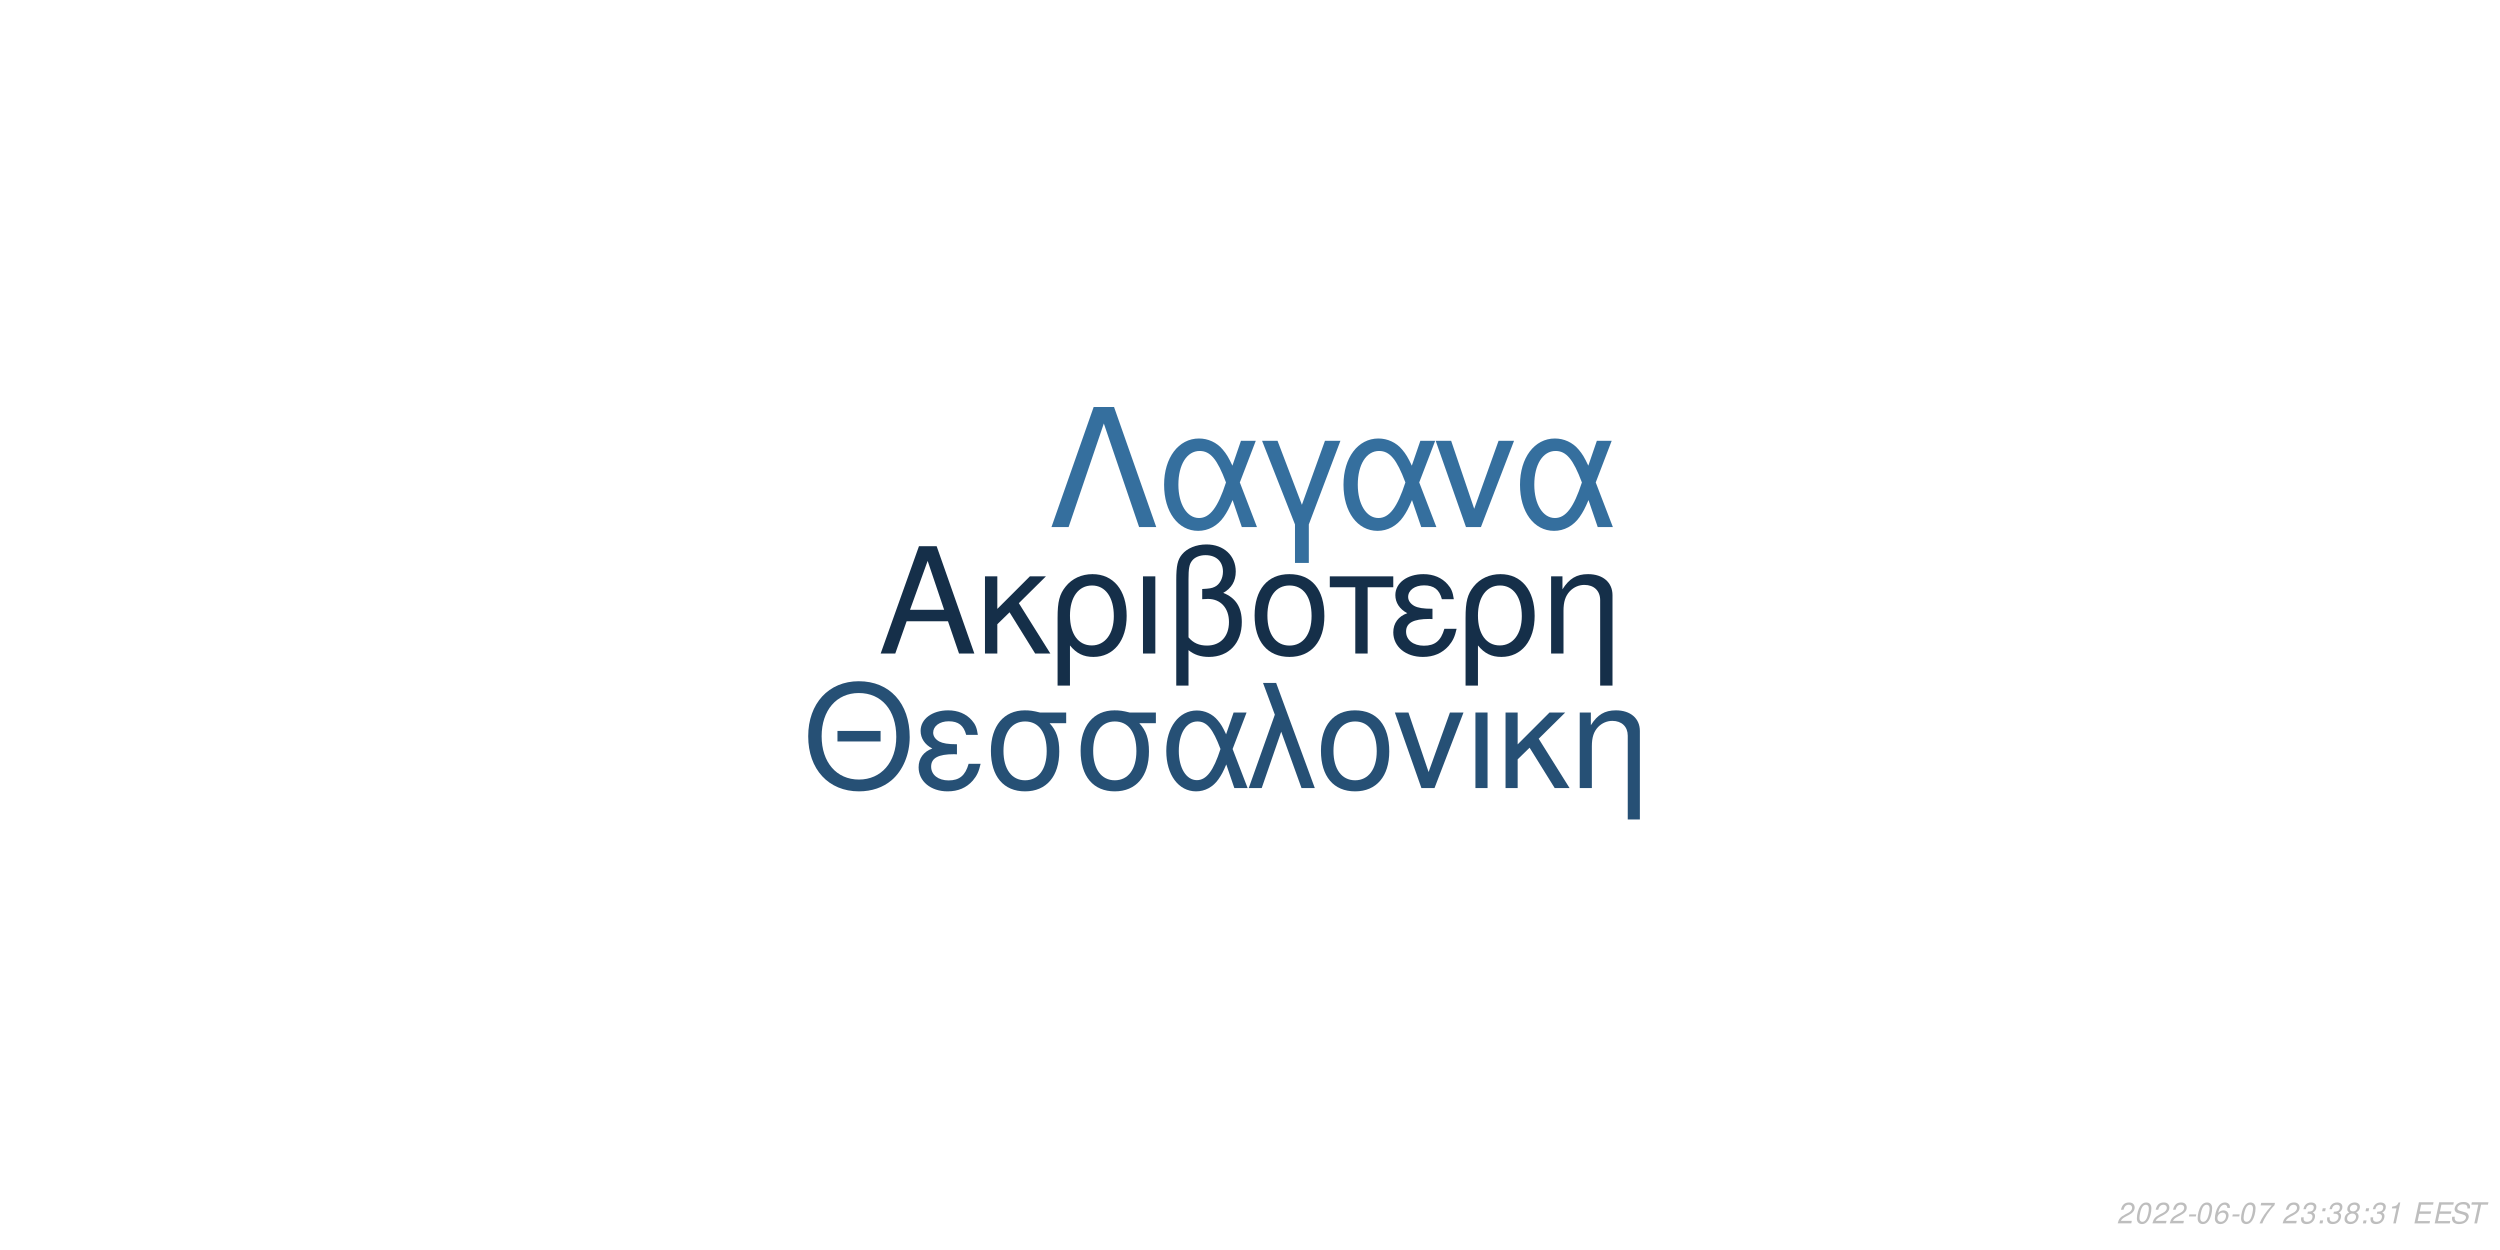
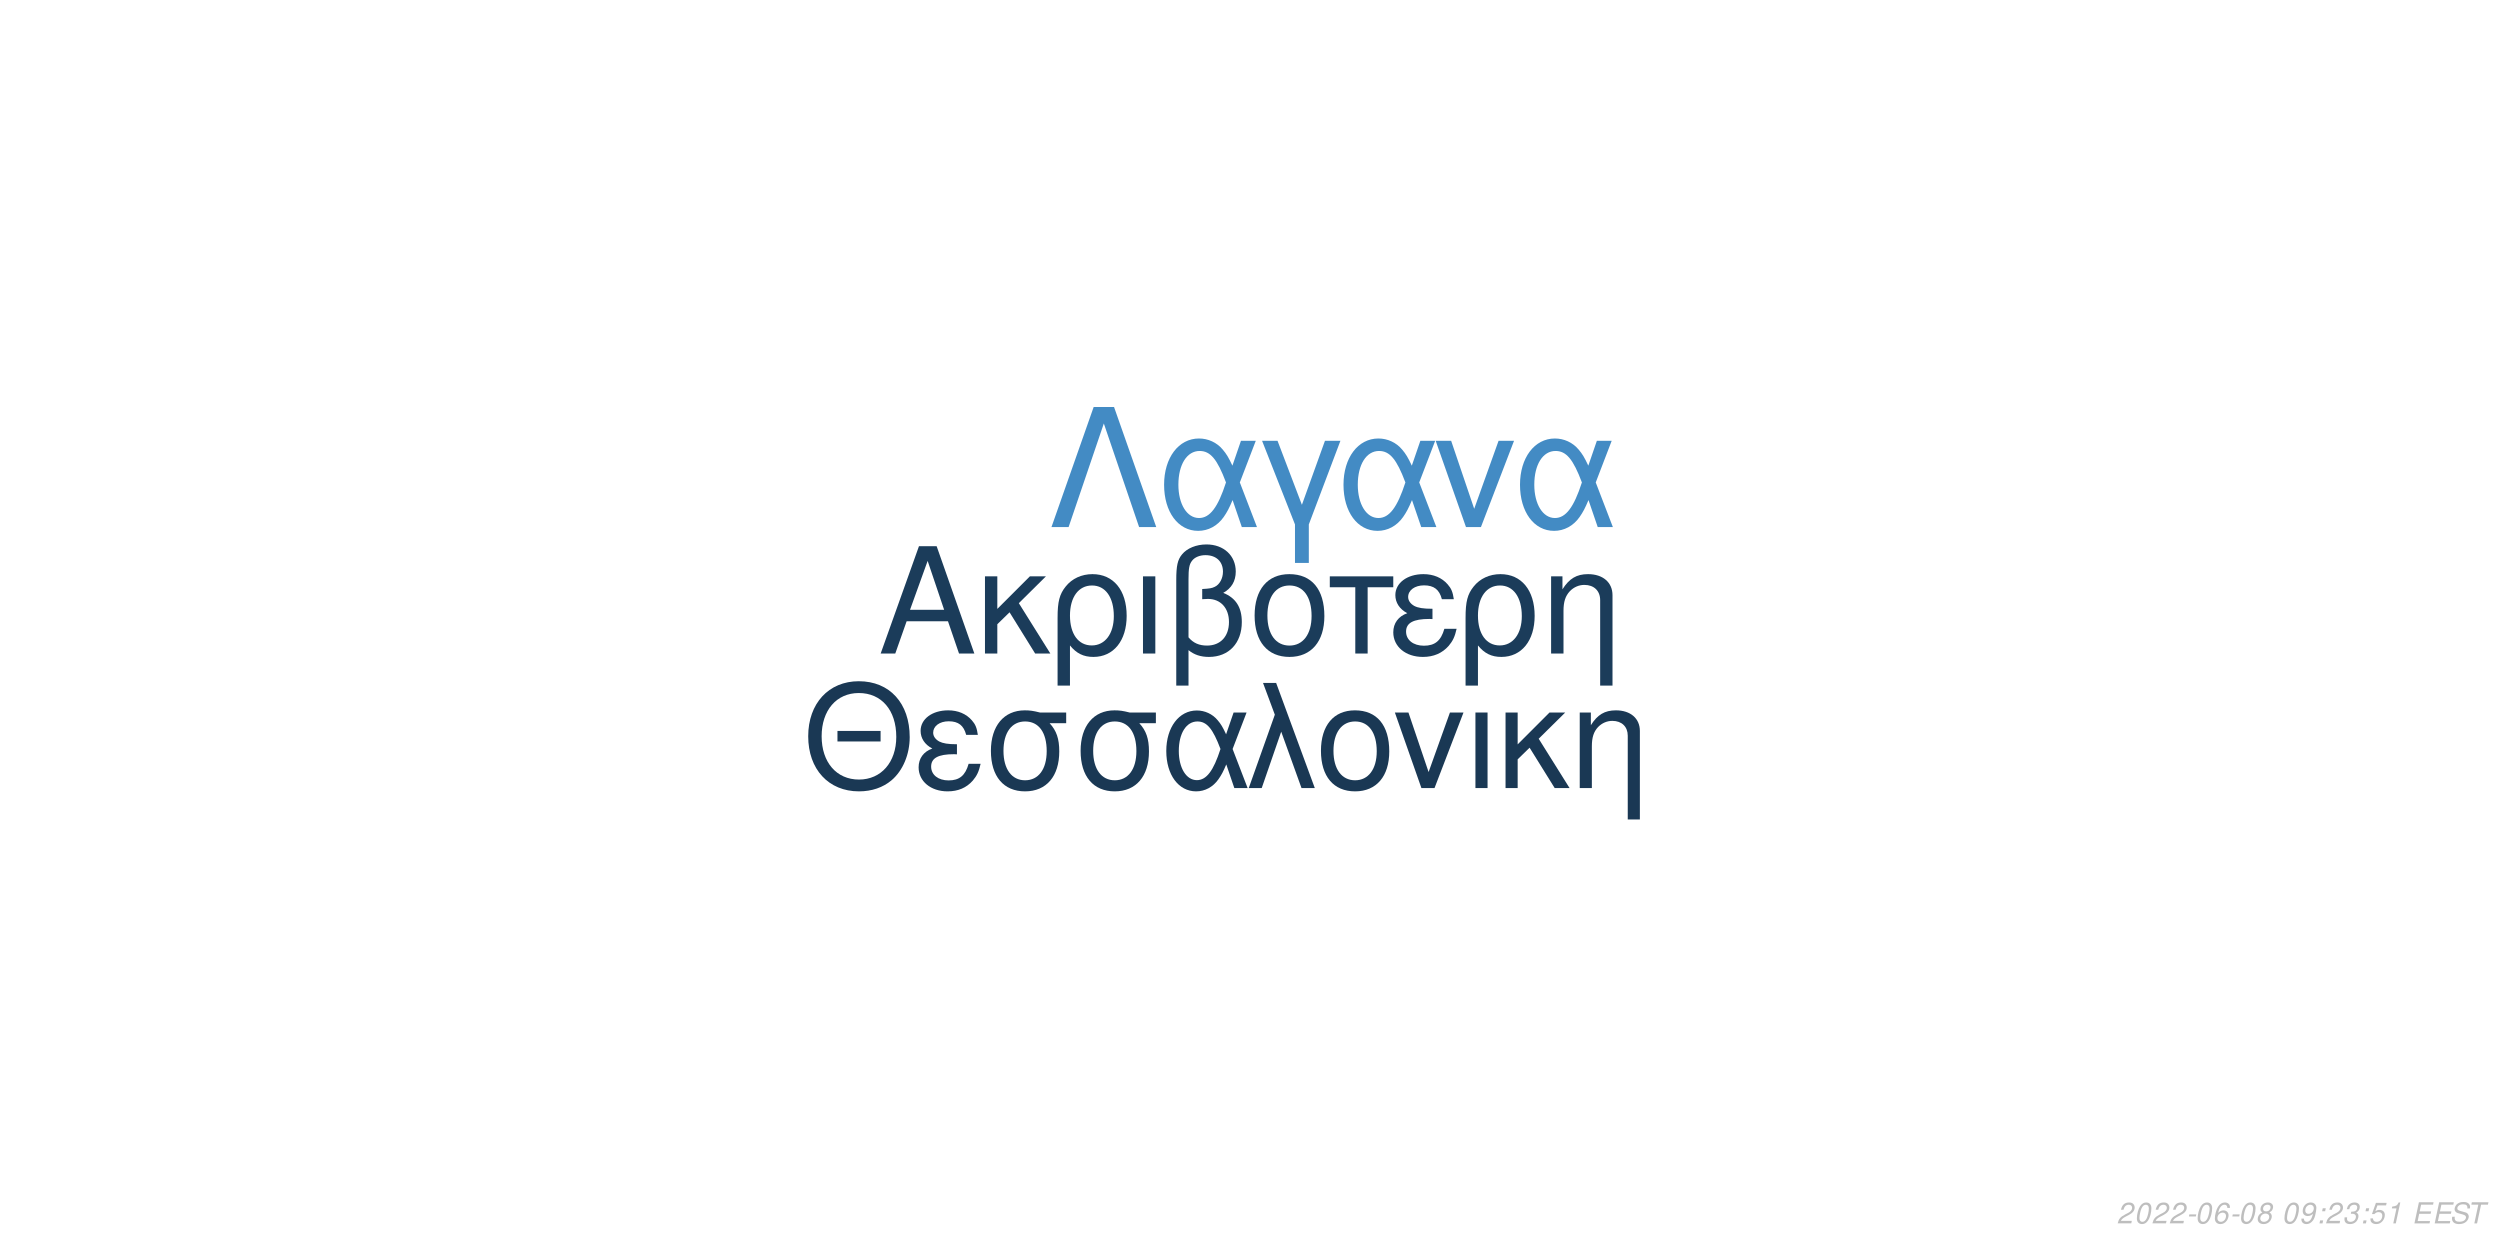
<svg xmlns="http://www.w3.org/2000/svg" xmlns:xlink="http://www.w3.org/1999/xlink" width="864pt" height="432pt" viewBox="0 0 864 432" version="1.1">
  <defs>
    <g>
      <symbol overflow="visible" id="glyph0-0">
        <path style="stroke:none;" d="" />
      </symbol>
      <symbol overflow="visible" id="glyph0-1">
        <path style="stroke:none;" d="M 24.125 -11.141 L 27.938 0 L 33.234 0 L 20.203 -37.094 L 14.094 -37.094 L 0.859 0 L 5.906 0 L 9.828 -11.141 Z M 22.797 -15.109 L 11 -15.109 L 17.094 -32.016 Z M 22.797 -15.109 " />
      </symbol>
      <symbol overflow="visible" id="glyph0-2">
        <path style="stroke:none;" d="M 7.172 -15.422 L 7.172 -26.672 L 2.906 -26.672 L 2.906 0 L 7.172 0 L 7.172 -10.125 L 11.406 -14.25 L 20.25 0 L 25.5 0 L 14.609 -17.406 L 23.969 -26.672 L 18.422 -26.672 Z M 7.172 -15.422 " />
      </symbol>
      <symbol overflow="visible" id="glyph0-3">
        <path style="stroke:none;" d="M 3 11.094 L 7.281 11.094 L 7.281 -2.797 C 9.516 -0.047 11.953 1.172 15.375 1.172 C 22.344 1.172 26.875 -4.422 26.875 -13.031 C 26.875 -21.891 22.297 -27.438 15.062 -27.438 C 11.297 -27.438 7.984 -25.906 5.797 -23.156 C 3.672 -20.516 3 -17.969 3 -12.359 Z M 14.906 -23.516 C 19.547 -23.516 22.438 -19.438 22.438 -12.922 C 22.438 -6.812 19.391 -2.797 14.812 -2.797 C 10.172 -2.797 7.281 -6.766 7.281 -13.125 C 7.281 -19.484 10.234 -23.516 14.906 -23.516 Z M 14.906 -23.516 " />
      </symbol>
      <symbol overflow="visible" id="glyph0-4">
        <path style="stroke:none;" d="M 3.516 0 L 7.781 0 L 7.781 -26.672 L 3.516 -26.672 Z M 3.516 0 " />
      </symbol>
      <symbol overflow="visible" id="glyph0-5">
        <path style="stroke:none;" d="M 4.016 11.094 L 8.25 11.094 L 8.25 -1.172 C 10.172 0.406 12.422 1.172 15.312 1.172 C 22.188 1.172 26.672 -3.609 26.672 -10.891 C 26.672 -15.984 24.578 -19.234 20.25 -20.969 C 23.109 -22.547 24.578 -25.031 24.578 -28.344 C 24.578 -33.844 20.406 -37.703 14.453 -37.703 C 10.938 -37.703 7.734 -36.391 6 -34.25 C 4.484 -32.422 4.016 -30.328 4.016 -25.391 Z M 8.25 -25.656 C 8.25 -29.359 8.5 -30.844 9.469 -32.062 C 10.375 -33.281 12.156 -34 14.094 -34 C 17.812 -34 20.156 -31.812 20.156 -28.297 C 20.156 -25.953 18.984 -23.812 17.297 -23.047 C 16.281 -22.547 15.469 -22.438 12.984 -22.297 L 12.984 -18.781 C 13.734 -18.828 14.344 -18.875 14.969 -18.875 C 19.344 -18.875 22.234 -15.719 22.234 -10.891 C 22.234 -5.906 19.281 -2.75 14.656 -2.75 C 11.953 -2.75 9.922 -3.609 8.25 -5.594 Z M 8.25 -25.656 " />
      </symbol>
      <symbol overflow="visible" id="glyph0-6">
        <path style="stroke:none;" d="M 14.094 -27.438 C 6.562 -27.438 2.094 -22.094 2.094 -13.125 C 2.094 -4.125 6.562 1.172 14.141 1.172 C 21.672 1.172 26.203 -4.172 26.203 -12.922 C 26.203 -22.188 21.828 -27.438 14.094 -27.438 Z M 14.141 -23.516 C 18.938 -23.516 21.781 -19.594 21.781 -12.984 C 21.781 -6.672 18.828 -2.75 14.141 -2.75 C 9.422 -2.75 6.516 -6.672 6.516 -13.125 C 6.516 -19.594 9.422 -23.516 14.141 -23.516 Z M 14.141 -23.516 " />
      </symbol>
      <symbol overflow="visible" id="glyph0-7">
        <path style="stroke:none;" d="M 7.891 0 L 12.156 0 L 12.156 -22.906 L 21.016 -22.906 L 21.016 -26.672 L -0.922 -26.672 L -0.922 -22.906 L 7.891 -22.906 Z M 7.891 0 " />
      </symbol>
      <symbol overflow="visible" id="glyph0-8">
        <path style="stroke:none;" d="M 14.562 -15.469 C 11.344 -15.469 9.562 -15.781 8.297 -16.438 C 6.922 -17.203 6.156 -18.328 6.156 -19.547 C 6.156 -21.891 8.453 -23.562 11.656 -23.562 C 15.062 -23.562 16.953 -22.094 17.812 -18.781 L 21.938 -18.781 C 21.578 -21.266 21.062 -22.5 19.797 -23.922 C 17.812 -26.203 14.906 -27.438 11.453 -27.438 C 5.797 -27.438 1.734 -24.375 1.734 -20.203 C 1.734 -17.609 3.156 -15.375 5.859 -13.938 C 2.797 -12.875 1.016 -10.484 1.016 -7.328 C 1.016 -2.391 5.297 1.172 11.25 1.172 C 14.969 1.172 17.906 -0.109 20.156 -2.641 C 21.578 -4.328 22.297 -5.797 22.906 -8.547 L 18.672 -8.547 C 17.5 -4.422 15.422 -2.703 11.609 -2.703 C 7.938 -2.703 5.438 -4.688 5.438 -7.578 C 5.438 -10.578 7.938 -11.953 13.484 -11.953 C 13.641 -11.953 14.094 -11.953 14.562 -11.906 Z M 14.562 -15.469 " />
      </symbol>
      <symbol overflow="visible" id="glyph0-9">
        <path style="stroke:none;" d="M 3.562 -26.672 L 3.562 0 L 7.844 0 L 7.844 -14.703 C 7.844 -17.906 8.5 -19.891 10.031 -21.531 C 11.406 -22.953 13.188 -23.719 15.062 -23.719 C 18.375 -23.719 20.516 -21.672 20.516 -18.469 L 20.516 11.094 L 24.781 11.094 L 24.781 -20.156 C 24.781 -24.578 21.469 -27.438 16.328 -27.438 C 12.359 -27.438 9.828 -25.906 7.484 -22.188 L 7.484 -26.672 Z M 3.562 -26.672 " />
      </symbol>
      <symbol overflow="visible" id="glyph1-0">
        <path style="stroke:none;" d="" />
      </symbol>
      <symbol overflow="visible" id="glyph1-1">
        <path style="stroke:none;" d="M 26.859 -19.734 L 11.953 -19.734 L 11.953 -16.094 L 26.859 -16.094 Z M 19.328 -36.922 C 8.922 -36.922 1.844 -29.25 1.844 -17.891 C 1.844 -6.484 8.875 1.141 19.391 1.141 C 23.812 1.141 27.703 -0.203 30.641 -2.688 C 34.578 -6.031 36.922 -11.656 36.922 -17.594 C 36.922 -29.297 30 -36.922 19.328 -36.922 Z M 19.328 -32.844 C 27.203 -32.844 32.281 -26.906 32.281 -17.688 C 32.281 -8.922 27.062 -2.938 19.391 -2.938 C 11.609 -2.938 6.484 -8.922 6.484 -17.891 C 6.484 -26.859 11.609 -32.844 19.328 -32.844 Z M 19.328 -32.844 " />
      </symbol>
      <symbol overflow="visible" id="glyph1-2">
        <path style="stroke:none;" d="M 14.25 -15.141 C 11.109 -15.141 9.375 -15.453 8.125 -16.094 C 6.781 -16.844 6.031 -17.938 6.031 -19.141 C 6.031 -21.422 8.266 -23.078 11.406 -23.078 C 14.75 -23.078 16.594 -21.625 17.438 -18.391 L 21.469 -18.391 C 21.125 -20.828 20.625 -22.031 19.391 -23.422 C 17.438 -25.656 14.594 -26.859 11.219 -26.859 C 5.688 -26.859 1.688 -23.875 1.688 -19.781 C 1.688 -17.234 3.094 -15.047 5.734 -13.656 C 2.734 -12.609 1 -10.266 1 -7.172 C 1 -2.344 5.188 1.141 11.016 1.141 C 14.656 1.141 17.547 -0.094 19.734 -2.594 C 21.125 -4.234 21.828 -5.688 22.422 -8.375 L 18.281 -8.375 C 17.141 -4.328 15.094 -2.641 11.359 -2.641 C 7.766 -2.641 5.328 -4.578 5.328 -7.422 C 5.328 -10.359 7.766 -11.703 13.203 -11.703 C 13.359 -11.703 13.797 -11.703 14.25 -11.656 Z M 14.25 -15.141 " />
      </symbol>
      <symbol overflow="visible" id="glyph1-3">
        <path style="stroke:none;" d="M 29 -26.109 L 19.938 -26.109 C 17.594 -26.703 16.438 -26.859 14.703 -26.859 C 7.469 -26.859 2.984 -21.469 2.984 -12.859 C 2.984 -4.031 7.375 1.141 14.797 1.141 C 22.172 1.141 26.609 -4.078 26.609 -12.656 C 26.609 -17.047 25.656 -19.828 23.266 -22.422 L 29 -22.422 Z M 14.797 -23.016 C 19.531 -23.016 22.266 -19.234 22.266 -12.75 C 22.266 -6.531 19.438 -2.688 14.797 -2.688 C 10.172 -2.688 7.328 -6.531 7.328 -12.859 C 7.328 -19.188 10.172 -23.016 14.797 -23.016 Z M 14.797 -23.016 " />
      </symbol>
      <symbol overflow="visible" id="glyph1-4">
        <path style="stroke:none;" d="M 29.344 -26.109 L 24.859 -26.109 L 22.266 -18.578 C 21.125 -21.031 20.484 -22.125 19.328 -23.469 C 17.547 -25.609 14.906 -26.812 12.156 -26.812 C 5.984 -26.812 1.594 -20.984 1.594 -12.812 C 1.594 -4.578 5.828 1.141 11.906 1.141 C 14.953 1.141 17.734 -0.344 19.625 -3.047 C 20.672 -4.531 21.281 -5.688 22.328 -8.172 L 25.109 0 L 29.703 0 L 24.516 -13.5 Z M 20.328 -13.5 C 17.891 -5.922 15.453 -2.734 12.156 -2.734 C 8.516 -2.734 5.922 -6.922 5.922 -12.812 C 5.922 -18.938 8.516 -23.016 12.359 -23.016 C 15.594 -23.016 17.688 -20.531 20.328 -13.5 Z M 20.328 -13.5 " />
      </symbol>
      <symbol overflow="visible" id="glyph1-5">
        <path style="stroke:none;" d="M 1.094 0 L 5.578 0 L 12.312 -19.484 L 19.328 0 L 23.922 0 L 10.562 -36.328 L 6.031 -36.328 L 10.109 -25.359 Z M 1.094 0 " />
      </symbol>
      <symbol overflow="visible" id="glyph1-6">
        <path style="stroke:none;" d="M 13.797 -26.859 C 6.422 -26.859 2.047 -21.625 2.047 -12.859 C 2.047 -4.031 6.422 1.141 13.859 1.141 C 21.234 1.141 25.656 -4.078 25.656 -12.656 C 25.656 -21.719 21.375 -26.859 13.797 -26.859 Z M 13.859 -23.016 C 18.531 -23.016 21.328 -19.188 21.328 -12.703 C 21.328 -6.531 18.438 -2.688 13.859 -2.688 C 9.219 -2.688 6.375 -6.531 6.375 -12.859 C 6.375 -19.188 9.219 -23.016 13.859 -23.016 Z M 13.859 -23.016 " />
      </symbol>
      <symbol overflow="visible" id="glyph1-7">
        <path style="stroke:none;" d="M 14.297 0 L 24.312 -26.109 L 19.625 -26.109 L 12.25 -5.531 L 5.281 -26.109 L 0.594 -26.109 L 9.766 0 Z M 14.297 0 " />
      </symbol>
      <symbol overflow="visible" id="glyph1-8">
        <path style="stroke:none;" d="M 3.438 0 L 7.625 0 L 7.625 -26.109 L 3.438 -26.109 Z M 3.438 0 " />
      </symbol>
      <symbol overflow="visible" id="glyph1-9">
        <path style="stroke:none;" d="M 7.031 -15.094 L 7.031 -26.109 L 2.844 -26.109 L 2.844 0 L 7.031 0 L 7.031 -9.922 L 11.156 -13.953 L 19.828 0 L 24.969 0 L 14.297 -17.047 L 23.469 -26.109 L 18.031 -26.109 Z M 7.031 -15.094 " />
      </symbol>
      <symbol overflow="visible" id="glyph1-10">
        <path style="stroke:none;" d="M 3.484 -26.109 L 3.484 0 L 7.672 0 L 7.672 -14.406 C 7.672 -17.547 8.328 -19.484 9.812 -21.078 C 11.156 -22.469 12.906 -23.219 14.75 -23.219 C 17.984 -23.219 20.078 -21.234 20.078 -18.094 L 20.078 10.859 L 24.266 10.859 L 24.266 -19.734 C 24.266 -24.062 21.031 -26.859 16 -26.859 C 12.109 -26.859 9.609 -25.359 7.328 -21.719 L 7.328 -26.109 Z M 3.484 -26.109 " />
      </symbol>
      <symbol overflow="visible" id="glyph2-0">
        <path style="stroke:none;" d="" />
      </symbol>
      <symbol overflow="visible" id="glyph2-1">
        <path style="stroke:none;" d="M 22.531 -41.484 L 15.484 -41.484 L 0.906 0 L 6.828 0 L 19 -35.797 L 31.188 0 L 37.109 0 Z M 22.531 -41.484 " />
      </symbol>
      <symbol overflow="visible" id="glyph2-2">
        <path style="stroke:none;" d="M 33.516 -29.812 L 28.391 -29.812 L 25.438 -21.219 C 24.125 -24.016 23.391 -25.266 22.078 -26.797 C 20.031 -29.25 17.016 -30.609 13.891 -30.609 C 6.828 -30.609 1.828 -23.953 1.828 -14.625 C 1.828 -5.234 6.656 1.312 13.594 1.312 C 17.078 1.312 20.266 -0.391 22.422 -3.469 C 23.609 -5.172 24.297 -6.484 25.5 -9.328 L 28.688 0 L 33.922 0 L 28 -15.422 Z M 23.219 -15.422 C 20.422 -6.766 17.641 -3.125 13.891 -3.125 C 9.734 -3.125 6.766 -7.906 6.766 -14.625 C 6.766 -21.625 9.734 -26.297 14.109 -26.297 C 17.812 -26.297 20.203 -23.453 23.219 -15.422 Z M 23.219 -15.422 " />
      </symbol>
      <symbol overflow="visible" id="glyph2-3">
        <path style="stroke:none;" d="M 12.062 12.406 L 16.844 12.406 L 16.844 -0.906 L 27.766 -29.812 L 22.422 -29.812 L 14.453 -7.688 L 6.031 -29.812 L 0.688 -29.812 L 12.062 -0.906 Z M 12.062 12.406 " />
      </symbol>
      <symbol overflow="visible" id="glyph2-4">
        <path style="stroke:none;" d="M 16.328 0 L 27.766 -29.812 L 22.422 -29.812 L 14 -6.312 L 6.031 -29.812 L 0.688 -29.812 L 11.156 0 Z M 16.328 0 " />
      </symbol>
      <symbol overflow="visible" id="glyph3-0">
        <path style="stroke:none;" d="" />
      </symbol>
      <symbol overflow="visible" id="glyph3-1">
        <path style="stroke:none;" d="M 5.234 -0.875 L 1.469 -0.875 C 1.641 -1.375 2.203 -1.891 3.109 -2.344 L 4.234 -2.938 C 5.562 -3.625 6.219 -4.469 6.219 -5.484 C 6.219 -5.938 6.062 -6.359 5.797 -6.656 C 5.469 -7.047 4.984 -7.234 4.312 -7.234 C 2.766 -7.234 1.891 -6.453 1.484 -4.734 L 2.375 -4.734 C 2.484 -5.188 2.609 -5.484 2.797 -5.75 C 3.094 -6.203 3.609 -6.453 4.188 -6.453 C 4.891 -6.453 5.344 -6.031 5.344 -5.375 C 5.344 -4.703 4.859 -4.094 4.016 -3.656 L 2.984 -3.125 C 1.234 -2.188 0.797 -1.656 0.344 -0.016 L 5.047 -0.016 Z M 5.234 -0.875 " />
      </symbol>
      <symbol overflow="visible" id="glyph3-2">
        <path style="stroke:none;" d="M 4.203 -7.234 C 3.375 -7.234 2.688 -6.812 2.125 -5.984 C 1.484 -5.047 0.984 -3.188 0.984 -1.734 C 0.984 -1.109 1.172 -0.562 1.484 -0.266 C 1.797 0.047 2.281 0.234 2.766 0.234 C 3.625 0.234 4.281 -0.156 4.859 -1.016 C 5.516 -1.953 6 -3.797 6 -5.266 C 6 -6.5 5.328 -7.234 4.203 -7.234 Z M 4.094 -6.453 C 4.734 -6.453 5.125 -5.984 5.125 -5.156 C 5.125 -4.203 4.781 -2.625 4.406 -1.812 C 3.984 -0.938 3.516 -0.547 2.875 -0.547 C 2.25 -0.547 1.875 -1.031 1.875 -1.828 C 1.875 -2.797 2.203 -4.344 2.594 -5.203 C 2.984 -6.047 3.453 -6.453 4.094 -6.453 Z M 4.094 -6.453 " />
      </symbol>
      <symbol overflow="visible" id="glyph3-3">
        <path style="stroke:none;" d="M 3.516 -3.125 L 1.125 -3.125 L 0.969 -2.406 L 3.359 -2.406 Z M 3.516 -3.125 " />
      </symbol>
      <symbol overflow="visible" id="glyph3-4">
        <path style="stroke:none;" d="M 6.125 -5.344 L 6.141 -5.625 C 6.141 -6.609 5.453 -7.234 4.391 -7.234 C 3.438 -7.234 2.641 -6.719 2.016 -5.703 C 1.422 -4.781 0.938 -2.953 0.938 -1.688 C 0.938 -0.516 1.688 0.234 2.859 0.234 C 3.703 0.234 4.438 -0.156 5 -0.875 C 5.406 -1.422 5.672 -2.156 5.672 -2.766 C 5.672 -3.812 4.969 -4.5 3.906 -4.5 C 3.234 -4.5 2.672 -4.234 2.094 -3.625 C 2.406 -5.375 3.234 -6.453 4.25 -6.453 C 4.703 -6.453 5.062 -6.234 5.172 -5.844 C 5.203 -5.719 5.234 -5.578 5.25 -5.344 Z M 3.656 -3.734 C 4.344 -3.734 4.797 -3.281 4.797 -2.625 C 4.797 -1.469 3.984 -0.547 2.984 -0.547 C 2.297 -0.547 1.812 -1.047 1.812 -1.766 C 1.812 -2.859 2.625 -3.734 3.656 -3.734 Z M 3.656 -3.734 " />
      </symbol>
      <symbol overflow="visible" id="glyph3-5">
-         <path style="stroke:none;" d="M 6.703 -7.094 L 1.953 -7.094 L 1.766 -6.219 L 5.594 -6.219 C 3.344 -3.688 2.266 -2.109 1.375 0 L 2.344 0 C 3.031 -1.906 4.828 -4.594 6.547 -6.281 Z M 6.703 -7.094 " />
+         <path style="stroke:none;" d="M 4.766 -3.797 C 5.078 -3.969 5.234 -4.078 5.438 -4.234 C 5.812 -4.594 6.062 -5.172 6.062 -5.734 C 6.062 -6.625 5.344 -7.234 4.266 -7.234 C 2.812 -7.234 1.703 -6.219 1.703 -4.875 C 1.703 -4.406 1.875 -4.125 2.359 -3.812 C 1.297 -3.312 0.75 -2.516 0.75 -1.469 C 0.75 -0.438 1.547 0.234 2.812 0.234 C 3.656 0.234 4.359 -0.094 4.938 -0.734 C 5.359 -1.234 5.609 -1.859 5.609 -2.438 C 5.609 -3.047 5.312 -3.516 4.766 -3.797 Z M 4.109 -6.453 C 4.797 -6.453 5.188 -6.125 5.188 -5.578 C 5.188 -5.266 5.062 -4.922 4.859 -4.672 C 4.562 -4.312 4.188 -4.156 3.656 -4.156 C 2.984 -4.156 2.594 -4.453 2.594 -4.984 C 2.594 -5.859 3.203 -6.453 4.109 -6.453 Z M 3.453 -3.406 C 4.234 -3.406 4.734 -2.984 4.734 -2.312 C 4.734 -1.312 3.922 -0.547 2.875 -0.547 C 2.125 -0.547 1.625 -0.969 1.625 -1.625 C 1.625 -2.609 2.438 -3.406 3.453 -3.406 Z M 3.453 -3.406 " />
      </symbol>
      <symbol overflow="visible" id="glyph3-6">
        <path style="stroke:none;" d="" />
      </symbol>
      <symbol overflow="visible" id="glyph3-7">
-         <path style="stroke:none;" d="M 2.922 -3.312 C 3.125 -3.344 3.234 -3.344 3.375 -3.344 C 4.203 -3.344 4.688 -3 4.688 -2.406 C 4.688 -1.312 3.906 -0.547 2.781 -0.547 C 2.047 -0.547 1.594 -0.938 1.594 -1.562 C 1.594 -1.719 1.609 -1.844 1.656 -2.094 L 0.766 -2.094 C 0.734 -1.797 0.719 -1.641 0.719 -1.469 C 0.719 -0.375 1.406 0.234 2.641 0.234 C 3.547 0.234 4.297 -0.078 4.812 -0.656 C 5.266 -1.156 5.562 -1.875 5.562 -2.547 C 5.562 -3.125 5.344 -3.453 4.797 -3.734 C 5.641 -4.234 6.016 -4.844 6.016 -5.734 C 6.016 -6.656 5.312 -7.234 4.203 -7.234 C 3.375 -7.234 2.672 -6.938 2.188 -6.375 C 1.891 -6.031 1.703 -5.641 1.516 -4.906 L 2.391 -4.906 C 2.5 -5.359 2.594 -5.594 2.734 -5.812 C 3.047 -6.234 3.516 -6.453 4.078 -6.453 C 4.734 -6.453 5.141 -6.125 5.141 -5.578 C 5.141 -5.188 5.016 -4.797 4.797 -4.547 C 4.516 -4.234 4 -4.062 3.266 -4.062 L 3.078 -4.062 Z M 2.922 -3.312 " />
+         <path style="stroke:none;" d="M 0.844 -1.656 C 0.844 -1.547 0.844 -1.438 0.844 -1.375 C 0.844 -0.406 1.531 0.234 2.578 0.234 C 3.203 0.234 3.766 0.016 4.297 -0.438 C 4.938 -1 5.312 -1.656 5.594 -2.719 C 5.844 -3.672 6.016 -4.766 6.016 -5.375 C 6.016 -5.844 5.844 -6.328 5.547 -6.656 C 5.203 -7.031 4.703 -7.234 4.062 -7.234 C 2.516 -7.234 1.297 -5.938 1.297 -4.266 C 1.297 -3.203 1.984 -2.547 3.047 -2.547 C 3.484 -2.547 3.953 -2.672 4.281 -2.891 C 4.406 -2.984 4.547 -3.078 4.828 -3.344 C 4.438 -1.484 3.703 -0.547 2.703 -0.547 C 2.109 -0.547 1.719 -0.938 1.719 -1.547 L 1.719 -1.656 Z M 3.953 -6.453 C 4.625 -6.453 5.141 -5.953 5.141 -5.281 C 5.141 -4.188 4.312 -3.312 3.297 -3.312 C 2.594 -3.312 2.172 -3.734 2.172 -4.453 C 2.172 -5.562 2.984 -6.453 3.953 -6.453 Z M 3.953 -6.453 " />
      </symbol>
      <symbol overflow="visible" id="glyph3-8">
        <path style="stroke:none;" d="M 2.359 -1.031 L 1.312 -1.031 L 1.094 0 L 2.141 0 Z M 3.266 -5.234 L 2.219 -5.234 L 2 -4.203 L 3.047 -4.203 Z M 3.266 -5.234 " />
      </symbol>
      <symbol overflow="visible" id="glyph3-9">
-         <path style="stroke:none;" d="M 4.766 -3.797 C 5.078 -3.969 5.234 -4.078 5.438 -4.234 C 5.812 -4.594 6.062 -5.172 6.062 -5.734 C 6.062 -6.625 5.344 -7.234 4.266 -7.234 C 2.812 -7.234 1.703 -6.219 1.703 -4.875 C 1.703 -4.406 1.875 -4.125 2.359 -3.812 C 1.297 -3.312 0.75 -2.516 0.75 -1.469 C 0.75 -0.438 1.547 0.234 2.812 0.234 C 3.656 0.234 4.359 -0.094 4.938 -0.734 C 5.359 -1.234 5.609 -1.859 5.609 -2.438 C 5.609 -3.047 5.312 -3.516 4.766 -3.797 Z M 4.109 -6.453 C 4.797 -6.453 5.188 -6.125 5.188 -5.578 C 5.188 -5.266 5.062 -4.922 4.859 -4.672 C 4.562 -4.312 4.188 -4.156 3.656 -4.156 C 2.984 -4.156 2.594 -4.453 2.594 -4.984 C 2.594 -5.859 3.203 -6.453 4.109 -6.453 Z M 3.453 -3.406 C 4.234 -3.406 4.734 -2.984 4.734 -2.312 C 4.734 -1.312 3.922 -0.547 2.875 -0.547 C 2.125 -0.547 1.625 -0.969 1.625 -1.625 C 1.625 -2.609 2.438 -3.406 3.453 -3.406 Z M 3.453 -3.406 " />
+         <path style="stroke:none;" d="M 2.922 -3.312 C 3.125 -3.344 3.234 -3.344 3.375 -3.344 C 4.203 -3.344 4.688 -3 4.688 -2.406 C 4.688 -1.312 3.906 -0.547 2.781 -0.547 C 2.047 -0.547 1.594 -0.938 1.594 -1.562 C 1.594 -1.719 1.609 -1.844 1.656 -2.094 L 0.766 -2.094 C 0.734 -1.797 0.719 -1.641 0.719 -1.469 C 0.719 -0.375 1.406 0.234 2.641 0.234 C 3.547 0.234 4.297 -0.078 4.812 -0.656 C 5.266 -1.156 5.562 -1.875 5.562 -2.547 C 5.562 -3.125 5.344 -3.453 4.797 -3.734 C 5.641 -4.234 6.016 -4.844 6.016 -5.734 C 6.016 -6.656 5.312 -7.234 4.203 -7.234 C 3.375 -7.234 2.672 -6.938 2.188 -6.375 C 1.891 -6.031 1.703 -5.641 1.516 -4.906 L 2.391 -4.906 C 2.5 -5.359 2.594 -5.594 2.734 -5.812 C 3.047 -6.234 3.516 -6.453 4.078 -6.453 C 4.734 -6.453 5.141 -6.125 5.141 -5.578 C 5.141 -5.188 5.016 -4.797 4.797 -4.547 C 4.516 -4.234 4 -4.062 3.266 -4.062 L 3.078 -4.062 Z M 2.922 -3.312 " />
      </symbol>
      <symbol overflow="visible" id="glyph3-10">
+         <path style="stroke:none;" d="M 6.297 -7.094 L 2.594 -7.094 L 1.234 -3.234 L 2.047 -3.234 C 2.656 -3.766 2.938 -3.906 3.531 -3.906 C 4.328 -3.906 4.797 -3.453 4.797 -2.688 C 4.797 -1.438 3.969 -0.547 2.828 -0.547 C 2.031 -0.547 1.609 -0.938 1.578 -1.734 L 0.703 -1.734 L 0.703 -1.516 C 0.703 -0.938 0.844 -0.547 1.188 -0.266 C 1.562 0.062 2.078 0.234 2.703 0.234 C 3.656 0.234 4.391 -0.156 4.984 -0.922 C 5.422 -1.5 5.672 -2.234 5.672 -2.953 C 5.672 -4 4.938 -4.672 3.812 -4.672 C 3.328 -4.672 2.906 -4.547 2.406 -4.234 L 3.109 -6.219 L 6.109 -6.219 Z M 6.297 -7.094 " />
+       </symbol>
+       <symbol overflow="visible" id="glyph3-11">
        <path style="stroke:none;" d="M 3.703 -5.188 L 2.594 0 L 3.469 0 L 5.016 -7.234 L 4.438 -7.234 C 3.906 -6.156 3.688 -6.016 2.234 -5.812 L 2.109 -5.188 Z M 3.703 -5.188 " />
      </symbol>
-       <symbol overflow="visible" id="glyph3-11">
+       <symbol overflow="visible" id="glyph3-12">
        <path style="stroke:none;" d="M 2.547 -3.312 L 6.5 -3.312 L 6.688 -4.141 L 2.719 -4.141 L 3.219 -6.469 L 7.344 -6.469 L 7.516 -7.297 L 2.453 -7.297 L 0.906 0 L 6.125 0 L 6.297 -0.812 L 2.016 -0.812 Z M 2.547 -3.312 " />
      </symbol>
-       <symbol overflow="visible" id="glyph3-12">
+       <symbol overflow="visible" id="glyph3-13">
        <path style="stroke:none;" d="M 7.062 -5.156 C 7.125 -5.438 7.141 -5.562 7.141 -5.703 C 7.141 -6.156 6.938 -6.594 6.594 -6.891 C 6.188 -7.25 5.656 -7.406 4.875 -7.406 C 3.844 -7.406 3.047 -7.125 2.5 -6.562 C 2.094 -6.141 1.781 -5.438 1.781 -4.922 C 1.781 -4.297 2.219 -3.766 2.891 -3.562 L 4.594 -3.094 C 5.406 -2.859 5.734 -2.578 5.734 -2.094 C 5.734 -1.781 5.547 -1.406 5.266 -1.141 C 4.844 -0.766 4.266 -0.578 3.453 -0.578 C 2.328 -0.578 1.812 -0.984 1.812 -1.906 C 1.812 -2.047 1.812 -2.125 1.844 -2.312 L 0.984 -2.312 C 0.906 -2.062 0.891 -1.906 0.891 -1.688 C 0.891 -0.484 1.797 0.234 3.297 0.234 C 4.359 0.234 5.234 -0.062 5.812 -0.609 C 6.344 -1.078 6.688 -1.797 6.688 -2.375 C 6.688 -2.641 6.609 -2.906 6.453 -3.156 C 6.234 -3.5 5.938 -3.703 5.469 -3.828 L 3.75 -4.312 C 2.984 -4.547 2.734 -4.734 2.734 -5.188 C 2.734 -5.547 2.875 -5.844 3.188 -6.109 C 3.547 -6.438 4.031 -6.594 4.703 -6.594 C 5.266 -6.594 5.688 -6.484 5.906 -6.297 C 6.094 -6.125 6.219 -5.797 6.219 -5.516 C 6.219 -5.422 6.203 -5.344 6.188 -5.156 Z M 7.062 -5.156 " />
      </symbol>
-       <symbol overflow="visible" id="glyph3-13">
+       <symbol overflow="visible" id="glyph3-14">
        <path style="stroke:none;" d="M 4.938 -6.469 L 7.312 -6.469 L 7.484 -7.297 L 1.75 -7.297 L 1.578 -6.469 L 3.984 -6.469 L 2.609 0 L 3.547 0 Z M 4.938 -6.469 " />
      </symbol>
    </g>
  </defs>
  <g id="surface1">
    <rect x="0" y="0" width="864" height="432" style="fill:rgb(100%,100%,100%);fill-opacity:1;stroke:none;" />
-     <g style="fill:rgb(8.235%,18.431%,28.627%);fill-opacity:1;">
+     <g style="fill:rgb(10.588%,23.529%,35.294%);fill-opacity:1;">
      <use xlink:href="#glyph0-1" x="303.5" y="225.861" />
      <use xlink:href="#glyph0-2" x="337.5" y="225.861" />
      <use xlink:href="#glyph0-3" x="362.5" y="225.861" />
      <use xlink:href="#glyph0-4" x="391.5" y="225.861" />
      <use xlink:href="#glyph0-5" x="402.5" y="225.861" />
      <use xlink:href="#glyph0-6" x="431.5" y="225.861" />
      <use xlink:href="#glyph0-7" x="460.5" y="225.861" />
      <use xlink:href="#glyph0-8" x="480.5" y="225.861" />
      <use xlink:href="#glyph0-3" x="503.5" y="225.861" />
      <use xlink:href="#glyph0-9" x="532.5" y="225.861" />
    </g>
-     <g style="fill:rgb(14.902%,31.373%,45.882%);fill-opacity:1;">
+     <g style="fill:rgb(10.196%,21.961%,32.941%);fill-opacity:1;">
      <use xlink:href="#glyph1-1" x="277.473" y="272.354" />
      <use xlink:href="#glyph1-2" x="316.473" y="272.354" />
      <use xlink:href="#glyph1-3" x="339.473" y="272.354" />
      <use xlink:href="#glyph1-3" x="370.473" y="272.354" />
      <use xlink:href="#glyph1-4" x="401.473" y="272.354" />
      <use xlink:href="#glyph1-5" x="430.473" y="272.354" />
      <use xlink:href="#glyph1-6" x="454.473" y="272.354" />
      <use xlink:href="#glyph1-7" x="481.473" y="272.354" />
      <use xlink:href="#glyph1-8" x="506.473" y="272.354" />
      <use xlink:href="#glyph1-9" x="517.473" y="272.354" />
      <use xlink:href="#glyph1-10" x="542.473" y="272.354" />
    </g>
-     <g style="fill:rgb(20.784%,43.529%,61.961%);fill-opacity:1;">
+     <g style="fill:rgb(26.275%,54.51%,76.863%);fill-opacity:1;">
      <use xlink:href="#glyph2-1" x="362.484" y="182.152" />
      <use xlink:href="#glyph2-2" x="400.484" y="182.152" />
      <use xlink:href="#glyph2-3" x="435.484" y="182.152" />
      <use xlink:href="#glyph2-2" x="462.484" y="182.152" />
      <use xlink:href="#glyph2-4" x="495.484" y="182.152" />
      <use xlink:href="#glyph2-2" x="523.484" y="182.152" />
    </g>
    <g style="fill:rgb(74.51%,74.51%,74.51%);fill-opacity:1;">
      <use xlink:href="#glyph3-1" x="731.52" y="422.81" />
      <use xlink:href="#glyph3-2" x="737.52" y="422.81" />
      <use xlink:href="#glyph3-1" x="743.52" y="422.81" />
      <use xlink:href="#glyph3-1" x="749.52" y="422.81" />
      <use xlink:href="#glyph3-3" x="755.52" y="422.81" />
      <use xlink:href="#glyph3-2" x="758.52" y="422.81" />
      <use xlink:href="#glyph3-4" x="764.52" y="422.81" />
      <use xlink:href="#glyph3-3" x="770.52" y="422.81" />
      <use xlink:href="#glyph3-2" x="773.52" y="422.81" />
      <use xlink:href="#glyph3-5" x="779.52" y="422.81" />
      <use xlink:href="#glyph3-6" x="785.52" y="422.81" />
-       <use xlink:href="#glyph3-1" x="788.52" y="422.81" />
+       <use xlink:href="#glyph3-2" x="788.52" y="422.81" />
      <use xlink:href="#glyph3-7" x="794.52" y="422.81" />
      <use xlink:href="#glyph3-8" x="800.52" y="422.81" />
-       <use xlink:href="#glyph3-7" x="803.52" y="422.81" />
+       <use xlink:href="#glyph3-1" x="803.52" y="422.81" />
      <use xlink:href="#glyph3-9" x="809.52" y="422.81" />
      <use xlink:href="#glyph3-8" x="815.52" y="422.81" />
-       <use xlink:href="#glyph3-7" x="818.52" y="422.81" />
-       <use xlink:href="#glyph3-10" x="824.52" y="422.81" />
+       <use xlink:href="#glyph3-10" x="818.52" y="422.81" />
+       <use xlink:href="#glyph3-11" x="824.52" y="422.81" />
      <use xlink:href="#glyph3-6" x="830.52" y="422.81" />
-       <use xlink:href="#glyph3-11" x="833.52" y="422.81" />
-       <use xlink:href="#glyph3-11" x="840.52" y="422.81" />
-       <use xlink:href="#glyph3-12" x="846.52" y="422.81" />
-       <use xlink:href="#glyph3-13" x="852.52" y="422.81" />
+       <use xlink:href="#glyph3-12" x="833.52" y="422.81" />
+       <use xlink:href="#glyph3-12" x="840.52" y="422.81" />
+       <use xlink:href="#glyph3-13" x="846.52" y="422.81" />
+       <use xlink:href="#glyph3-14" x="852.52" y="422.81" />
    </g>
  </g>
</svg>
